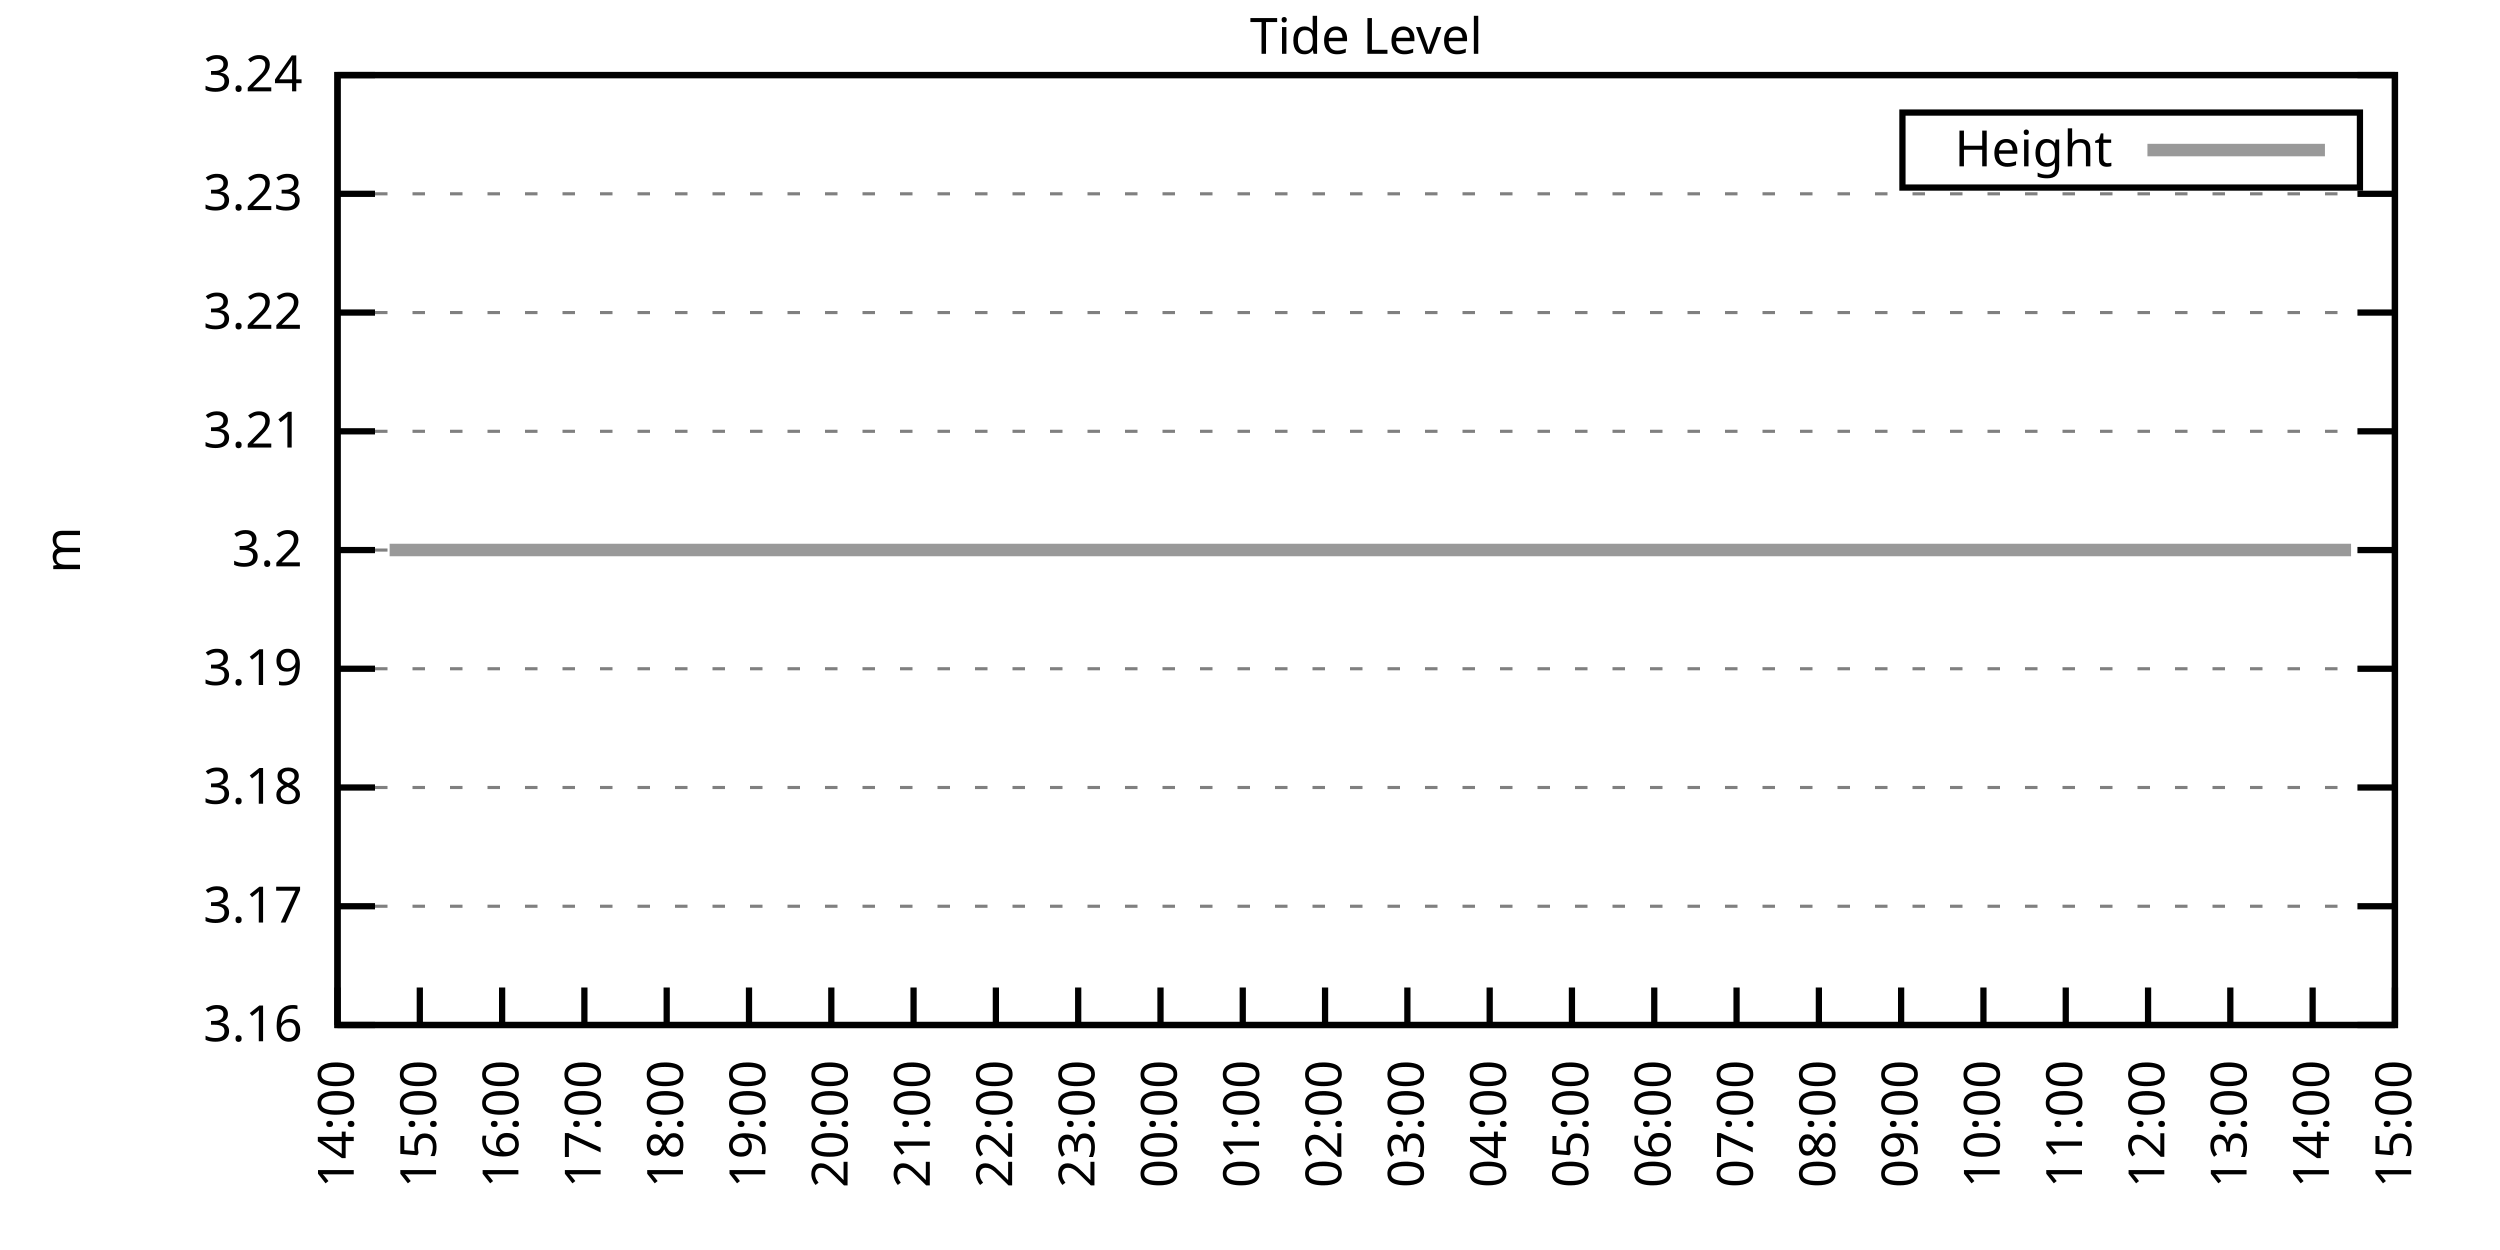
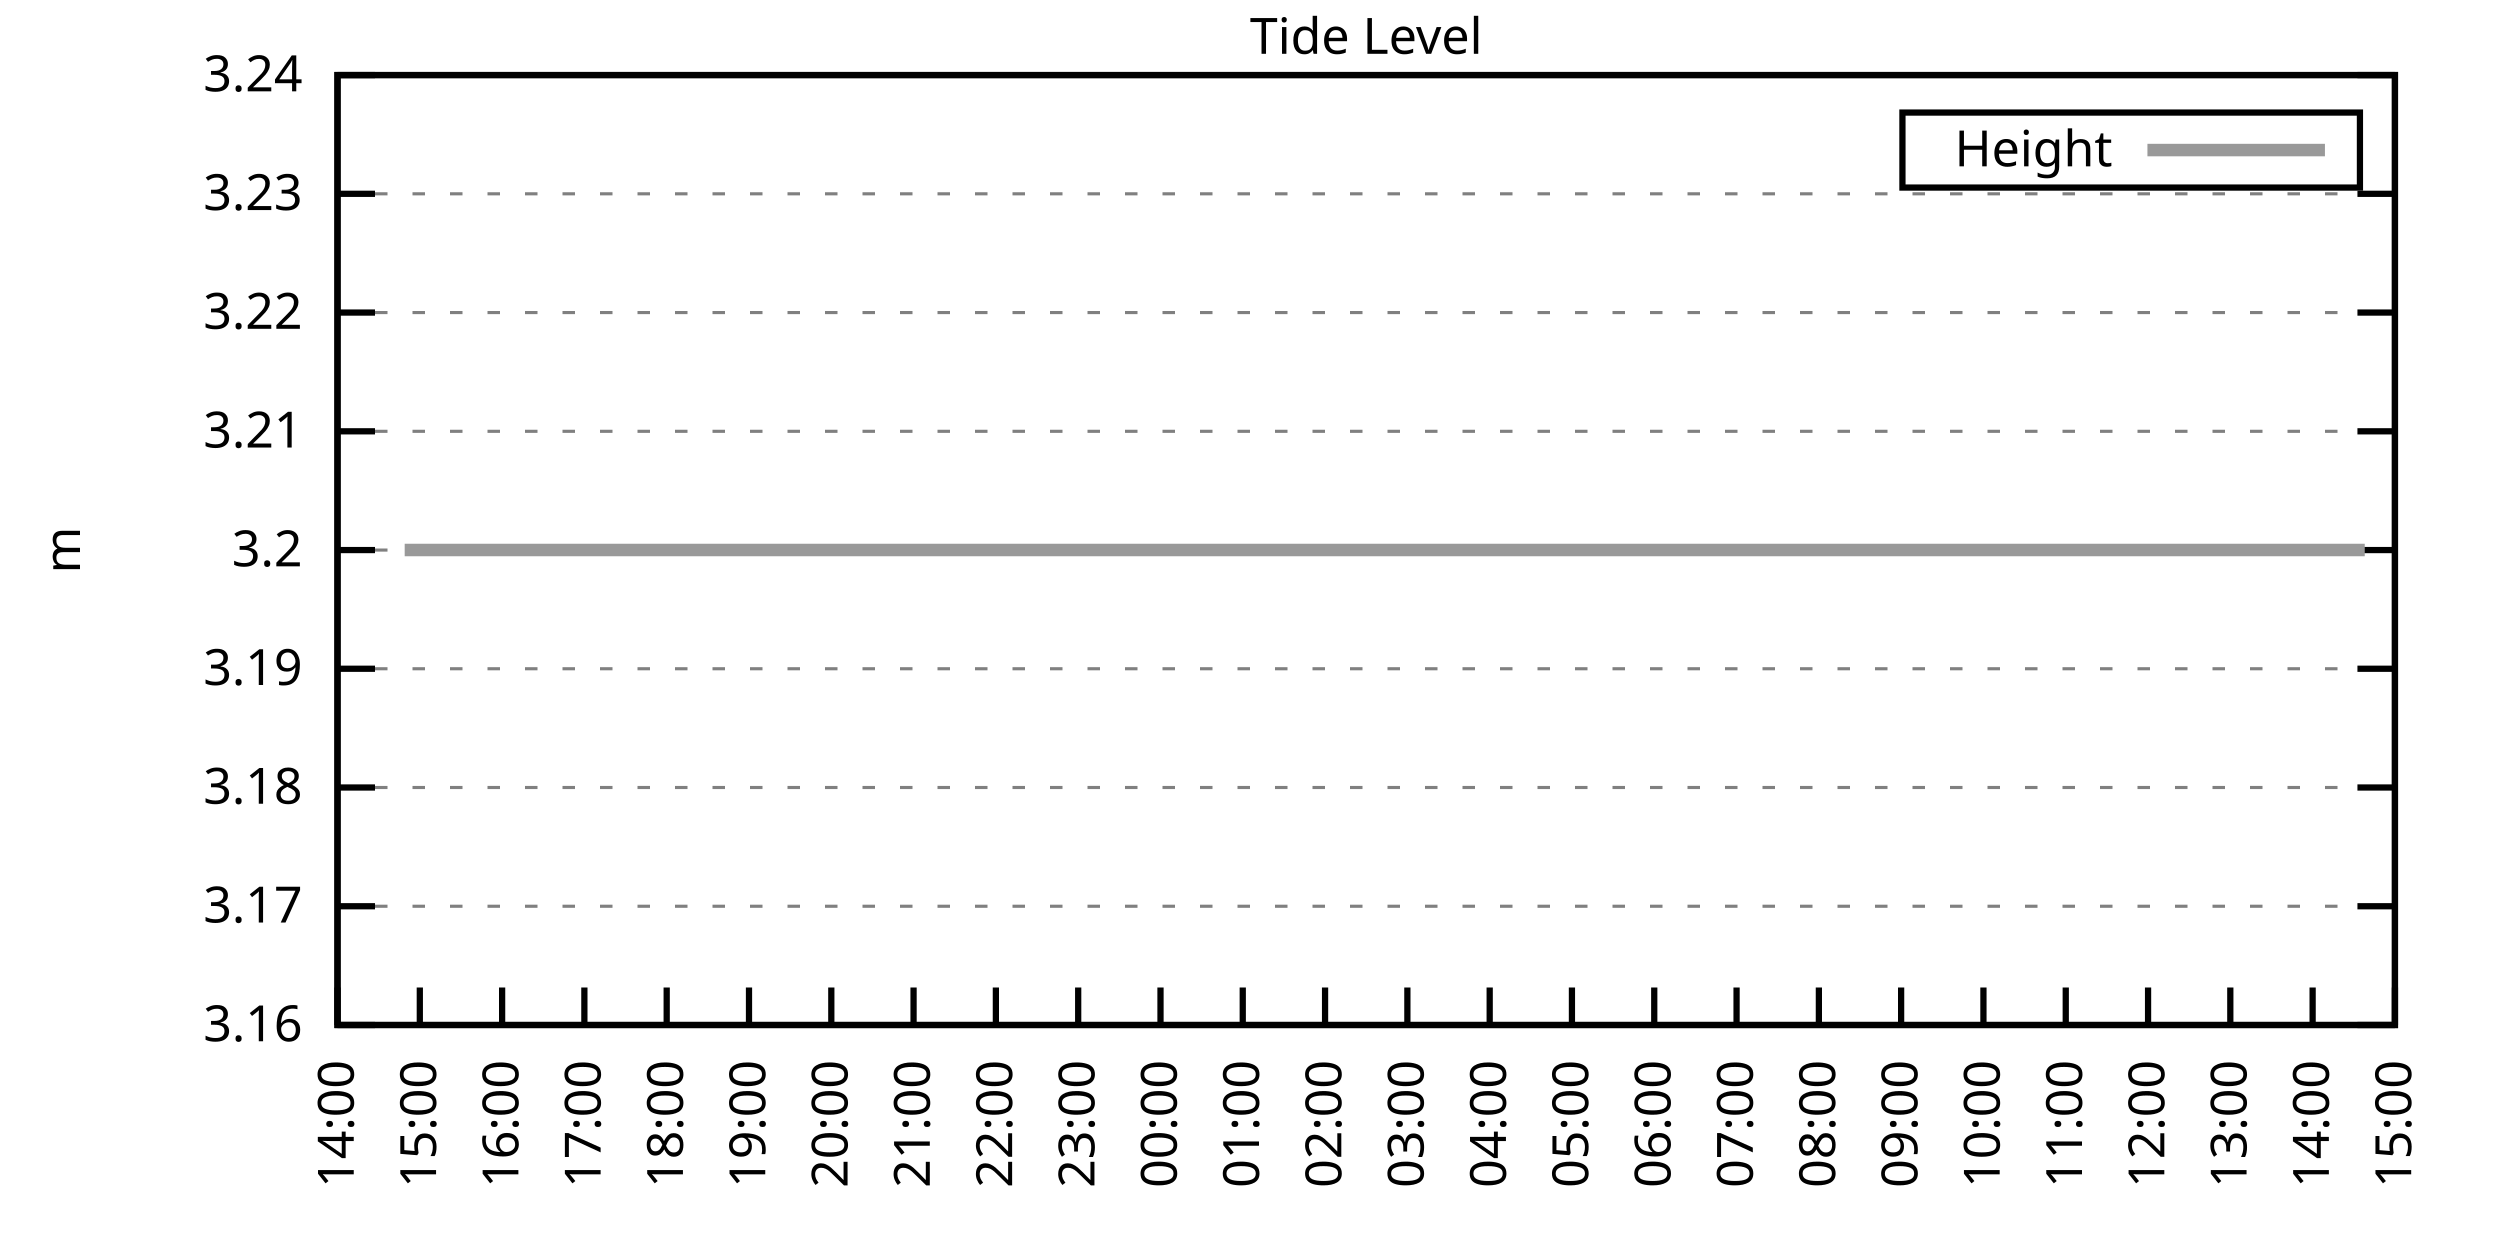
<svg xmlns="http://www.w3.org/2000/svg" xmlns:xlink="http://www.w3.org/1999/xlink" width="400" height="200" viewBox="0 0 400 200">
  <g id="gnuplot_canvas">
    <rect x="0" y="0" width="400" height="200" fill="none" />
    <defs>
      <circle id="gpDot" r="0.5" stroke-width="0.5" stroke="currentColor" />
      <path id="gpPt0" stroke-width="0.333" stroke="currentColor" d="M-1,0 h2 M0,-1 v2" />
      <path id="gpPt1" stroke-width="0.333" stroke="currentColor" d="M-1,-1 L1,1 M1,-1 L-1,1" />
      <path id="gpPt2" stroke-width="0.333" stroke="currentColor" d="M-1,0 L1,0 M0,-1 L0,1 M-1,-1 L1,1 M-1,1 L1,-1" />
      <rect id="gpPt3" stroke-width="0.333" stroke="currentColor" x="-1" y="-1" width="2" height="2" />
      <rect id="gpPt4" stroke-width="0.333" stroke="currentColor" fill="currentColor" x="-1" y="-1" width="2" height="2" />
      <circle id="gpPt5" stroke-width="0.333" stroke="currentColor" cx="0" cy="0" r="1" />
      <use xlink:href="#gpPt5" id="gpPt6" fill="currentColor" stroke="none" />
      <path id="gpPt7" stroke-width="0.333" stroke="currentColor" d="M0,-1.33 L-1.33,0.67 L1.33,0.67 z" />
      <use xlink:href="#gpPt7" id="gpPt8" fill="currentColor" stroke="none" />
      <use xlink:href="#gpPt7" id="gpPt9" stroke="currentColor" transform="rotate(180)" />
      <use xlink:href="#gpPt9" id="gpPt10" fill="currentColor" stroke="none" />
      <use xlink:href="#gpPt3" id="gpPt11" stroke="currentColor" transform="rotate(45)" />
      <use xlink:href="#gpPt11" id="gpPt12" fill="currentColor" stroke="none" />
      <path id="gpPt13" stroke-width="0.333" stroke="currentColor" d="M0,1.330 L1.265,0.411 L0.782,-1.067 L-0.782,-1.076 L-1.265,0.411 z" />
      <use xlink:href="#gpPt13" id="gpPt14" fill="currentColor" stroke="none" />
      <filter id="textbox" filterUnits="objectBoundingBox" x="0" y="0" height="1" width="1">
        <feFlood flood-color="white" flood-opacity="1" result="bgnd" />
        <feComposite in="SourceGraphic" in2="bgnd" operator="atop" />
      </filter>
      <filter id="greybox" filterUnits="objectBoundingBox" x="0" y="0" height="1" width="1">
        <feFlood flood-color="lightgrey" flood-opacity="1" result="grey" />
        <feComposite in="SourceGraphic" in2="grey" operator="atop" />
      </filter>
    </defs>
    <g fill="none" color="white" stroke="currentColor" stroke-width="1.00" stroke-linecap="butt" stroke-linejoin="miter">
</g>
    <g fill="none" color="black" stroke="currentColor" stroke-width="1.00" stroke-linecap="butt" stroke-linejoin="miter">
      <g stroke="none" shape-rendering="crispEdges">
        <polygon fill="rgb(255, 255, 255)" points="54.00,164.00 383.18,164.00 383.18,12.02 54.00,12.02 " />
      </g>
    </g>
    <g fill="none" color="black" stroke="currentColor" stroke-width="1.00" stroke-linecap="butt" stroke-linejoin="miter">
</g>
    <g fill="none" color="black" stroke="black" stroke-width="0.50" stroke-linecap="butt" stroke-linejoin="miter">
</g>
    <g fill="none" color="gray" stroke="currentColor" stroke-width="0.50" stroke-linecap="butt" stroke-linejoin="miter">
      <path stroke="gray" stroke-dasharray="2,4" class="gridline" d="M54.00,164.00 L383.19,164.00  " />
    </g>
    <g fill="none" color="gray" stroke="gray" stroke-width="1.00" stroke-linecap="butt" stroke-linejoin="miter">
</g>
    <g fill="none" color="black" stroke="currentColor" stroke-width="1.00" stroke-linecap="butt" stroke-linejoin="miter">
      <path stroke="black" d="M54.00,164.00 L60.00,164.00 M383.19,164.00 L377.19,164.00  " />
      <g transform="translate(48.40,166.60)" stroke="none" fill="black" font-family="Sans" font-size="8.00" text-anchor="end">
        <text>
          <tspan font-family="Sans"> 3.16</tspan>
        </text>
      </g>
    </g>
    <g fill="none" color="black" stroke="currentColor" stroke-width="1.00" stroke-linecap="butt" stroke-linejoin="miter">
</g>
    <g fill="none" color="black" stroke="black" stroke-width="0.50" stroke-linecap="butt" stroke-linejoin="miter">
</g>
    <g fill="none" color="gray" stroke="currentColor" stroke-width="0.50" stroke-linecap="butt" stroke-linejoin="miter">
      <path stroke="gray" stroke-dasharray="2,4" class="gridline" d="M54.00,145.00 L383.19,145.00  " />
    </g>
    <g fill="none" color="gray" stroke="gray" stroke-width="1.00" stroke-linecap="butt" stroke-linejoin="miter">
</g>
    <g fill="none" color="black" stroke="currentColor" stroke-width="1.00" stroke-linecap="butt" stroke-linejoin="miter">
      <path stroke="black" d="M54.00,145.00 L60.00,145.00 M383.19,145.00 L377.19,145.00  " />
      <g transform="translate(48.40,147.60)" stroke="none" fill="black" font-family="Sans" font-size="8.00" text-anchor="end">
        <text>
          <tspan font-family="Sans"> 3.17</tspan>
        </text>
      </g>
    </g>
    <g fill="none" color="black" stroke="currentColor" stroke-width="1.00" stroke-linecap="butt" stroke-linejoin="miter">
</g>
    <g fill="none" color="black" stroke="black" stroke-width="0.50" stroke-linecap="butt" stroke-linejoin="miter">
</g>
    <g fill="none" color="gray" stroke="currentColor" stroke-width="0.50" stroke-linecap="butt" stroke-linejoin="miter">
      <path stroke="gray" stroke-dasharray="2,4" class="gridline" d="M54.00,126.00 L383.19,126.00  " />
    </g>
    <g fill="none" color="gray" stroke="gray" stroke-width="1.00" stroke-linecap="butt" stroke-linejoin="miter">
</g>
    <g fill="none" color="black" stroke="currentColor" stroke-width="1.00" stroke-linecap="butt" stroke-linejoin="miter">
      <path stroke="black" d="M54.00,126.00 L60.00,126.00 M383.19,126.00 L377.19,126.00  " />
      <g transform="translate(48.40,128.60)" stroke="none" fill="black" font-family="Sans" font-size="8.00" text-anchor="end">
        <text>
          <tspan font-family="Sans"> 3.18</tspan>
        </text>
      </g>
    </g>
    <g fill="none" color="black" stroke="currentColor" stroke-width="1.00" stroke-linecap="butt" stroke-linejoin="miter">
</g>
    <g fill="none" color="black" stroke="black" stroke-width="0.50" stroke-linecap="butt" stroke-linejoin="miter">
</g>
    <g fill="none" color="gray" stroke="currentColor" stroke-width="0.50" stroke-linecap="butt" stroke-linejoin="miter">
      <path stroke="gray" stroke-dasharray="2,4" class="gridline" d="M54.00,107.00 L383.19,107.00  " />
    </g>
    <g fill="none" color="gray" stroke="gray" stroke-width="1.00" stroke-linecap="butt" stroke-linejoin="miter">
</g>
    <g fill="none" color="black" stroke="currentColor" stroke-width="1.00" stroke-linecap="butt" stroke-linejoin="miter">
      <path stroke="black" d="M54.00,107.00 L60.00,107.00 M383.19,107.00 L377.19,107.00  " />
      <g transform="translate(48.40,109.60)" stroke="none" fill="black" font-family="Sans" font-size="8.00" text-anchor="end">
        <text>
          <tspan font-family="Sans"> 3.19</tspan>
        </text>
      </g>
    </g>
    <g fill="none" color="black" stroke="currentColor" stroke-width="1.00" stroke-linecap="butt" stroke-linejoin="miter">
</g>
    <g fill="none" color="black" stroke="black" stroke-width="0.50" stroke-linecap="butt" stroke-linejoin="miter">
</g>
    <g fill="none" color="gray" stroke="currentColor" stroke-width="0.50" stroke-linecap="butt" stroke-linejoin="miter">
      <path stroke="gray" stroke-dasharray="2,4" class="gridline" d="M54.00,88.01 L383.19,88.01  " />
    </g>
    <g fill="none" color="gray" stroke="gray" stroke-width="1.00" stroke-linecap="butt" stroke-linejoin="miter">
</g>
    <g fill="none" color="black" stroke="currentColor" stroke-width="1.00" stroke-linecap="butt" stroke-linejoin="miter">
      <path stroke="black" d="M54.00,88.01 L60.00,88.01 M383.19,88.01 L377.19,88.01  " />
      <g transform="translate(48.40,90.61)" stroke="none" fill="black" font-family="Sans" font-size="8.00" text-anchor="end">
        <text>
          <tspan font-family="Sans"> 3.2</tspan>
        </text>
      </g>
    </g>
    <g fill="none" color="black" stroke="currentColor" stroke-width="1.00" stroke-linecap="butt" stroke-linejoin="miter">
</g>
    <g fill="none" color="black" stroke="black" stroke-width="0.50" stroke-linecap="butt" stroke-linejoin="miter">
</g>
    <g fill="none" color="gray" stroke="currentColor" stroke-width="0.50" stroke-linecap="butt" stroke-linejoin="miter">
      <path stroke="gray" stroke-dasharray="2,4" class="gridline" d="M54.00,69.01 L383.19,69.01  " />
    </g>
    <g fill="none" color="gray" stroke="gray" stroke-width="1.00" stroke-linecap="butt" stroke-linejoin="miter">
</g>
    <g fill="none" color="black" stroke="currentColor" stroke-width="1.00" stroke-linecap="butt" stroke-linejoin="miter">
      <path stroke="black" d="M54.00,69.01 L60.00,69.01 M383.19,69.01 L377.19,69.01  " />
      <g transform="translate(48.40,71.61)" stroke="none" fill="black" font-family="Sans" font-size="8.00" text-anchor="end">
        <text>
          <tspan font-family="Sans"> 3.21</tspan>
        </text>
      </g>
    </g>
    <g fill="none" color="black" stroke="currentColor" stroke-width="1.00" stroke-linecap="butt" stroke-linejoin="miter">
</g>
    <g fill="none" color="black" stroke="black" stroke-width="0.50" stroke-linecap="butt" stroke-linejoin="miter">
</g>
    <g fill="none" color="gray" stroke="currentColor" stroke-width="0.50" stroke-linecap="butt" stroke-linejoin="miter">
      <path stroke="gray" stroke-dasharray="2,4" class="gridline" d="M54.00,50.01 L383.19,50.01  " />
    </g>
    <g fill="none" color="gray" stroke="gray" stroke-width="1.00" stroke-linecap="butt" stroke-linejoin="miter">
</g>
    <g fill="none" color="black" stroke="currentColor" stroke-width="1.00" stroke-linecap="butt" stroke-linejoin="miter">
      <path stroke="black" d="M54.00,50.01 L60.00,50.01 M383.19,50.01 L377.19,50.01  " />
      <g transform="translate(48.40,52.61)" stroke="none" fill="black" font-family="Sans" font-size="8.00" text-anchor="end">
        <text>
          <tspan font-family="Sans"> 3.22</tspan>
        </text>
      </g>
    </g>
    <g fill="none" color="black" stroke="currentColor" stroke-width="1.00" stroke-linecap="butt" stroke-linejoin="miter">
</g>
    <g fill="none" color="black" stroke="black" stroke-width="0.50" stroke-linecap="butt" stroke-linejoin="miter">
</g>
    <g fill="none" color="gray" stroke="currentColor" stroke-width="0.50" stroke-linecap="butt" stroke-linejoin="miter">
      <path stroke="gray" stroke-dasharray="2,4" class="gridline" d="M54.00,31.01 L383.19,31.01  " />
    </g>
    <g fill="none" color="gray" stroke="gray" stroke-width="1.00" stroke-linecap="butt" stroke-linejoin="miter">
</g>
    <g fill="none" color="black" stroke="currentColor" stroke-width="1.00" stroke-linecap="butt" stroke-linejoin="miter">
      <path stroke="black" d="M54.00,31.01 L60.00,31.01 M383.19,31.01 L377.19,31.01  " />
      <g transform="translate(48.40,33.61)" stroke="none" fill="black" font-family="Sans" font-size="8.00" text-anchor="end">
        <text>
          <tspan font-family="Sans"> 3.23</tspan>
        </text>
      </g>
    </g>
    <g fill="none" color="black" stroke="currentColor" stroke-width="1.00" stroke-linecap="butt" stroke-linejoin="miter">
</g>
    <g fill="none" color="black" stroke="black" stroke-width="0.50" stroke-linecap="butt" stroke-linejoin="miter">
</g>
    <g fill="none" color="gray" stroke="currentColor" stroke-width="0.50" stroke-linecap="butt" stroke-linejoin="miter">
      <path stroke="gray" stroke-dasharray="2,4" class="gridline" d="M54.00,12.01 L383.19,12.01  " />
    </g>
    <g fill="none" color="gray" stroke="gray" stroke-width="1.00" stroke-linecap="butt" stroke-linejoin="miter">
</g>
    <g fill="none" color="black" stroke="currentColor" stroke-width="1.00" stroke-linecap="butt" stroke-linejoin="miter">
      <path stroke="black" d="M54.00,12.01 L60.00,12.01 M383.19,12.01 L377.19,12.01  " />
      <g transform="translate(48.40,14.61)" stroke="none" fill="black" font-family="Sans" font-size="8.00" text-anchor="end">
        <text>
          <tspan font-family="Sans"> 3.24</tspan>
        </text>
      </g>
    </g>
    <g fill="none" color="black" stroke="currentColor" stroke-width="1.00" stroke-linecap="butt" stroke-linejoin="miter">
      <path stroke="black" d="M54.00,164.00 L54.00,158.00  " />
      <g transform="translate(56.60,169.60) rotate(270.00)" stroke="none" fill="black" font-family="Sans" font-size="8.00" text-anchor="end">
        <text>
          <tspan font-family="Sans">14:00</tspan>
        </text>
      </g>
    </g>
    <g fill="none" color="black" stroke="currentColor" stroke-width="1.00" stroke-linecap="butt" stroke-linejoin="miter">
      <path stroke="black" d="M67.17,164.00 L67.17,158.00  " />
      <g transform="translate(69.77,169.60) rotate(270.00)" stroke="none" fill="black" font-family="Sans" font-size="8.00" text-anchor="end">
        <text>
          <tspan font-family="Sans">15:00</tspan>
        </text>
      </g>
    </g>
    <g fill="none" color="black" stroke="currentColor" stroke-width="1.00" stroke-linecap="butt" stroke-linejoin="miter">
      <path stroke="black" d="M80.34,164.00 L80.34,158.00  " />
      <g transform="translate(82.94,169.60) rotate(270.00)" stroke="none" fill="black" font-family="Sans" font-size="8.00" text-anchor="end">
        <text>
          <tspan font-family="Sans">16:00</tspan>
        </text>
      </g>
    </g>
    <g fill="none" color="black" stroke="currentColor" stroke-width="1.00" stroke-linecap="butt" stroke-linejoin="miter">
      <path stroke="black" d="M93.50,164.00 L93.50,158.00  " />
      <g transform="translate(96.10,169.60) rotate(270.00)" stroke="none" fill="black" font-family="Sans" font-size="8.00" text-anchor="end">
        <text>
          <tspan font-family="Sans">17:00</tspan>
        </text>
      </g>
    </g>
    <g fill="none" color="black" stroke="currentColor" stroke-width="1.00" stroke-linecap="butt" stroke-linejoin="miter">
      <path stroke="black" d="M106.67,164.00 L106.67,158.00  " />
      <g transform="translate(109.27,169.60) rotate(270.00)" stroke="none" fill="black" font-family="Sans" font-size="8.00" text-anchor="end">
        <text>
          <tspan font-family="Sans">18:00</tspan>
        </text>
      </g>
    </g>
    <g fill="none" color="black" stroke="currentColor" stroke-width="1.00" stroke-linecap="butt" stroke-linejoin="miter">
      <path stroke="black" d="M119.84,164.00 L119.84,158.00  " />
      <g transform="translate(122.44,169.60) rotate(270.00)" stroke="none" fill="black" font-family="Sans" font-size="8.00" text-anchor="end">
        <text>
          <tspan font-family="Sans">19:00</tspan>
        </text>
      </g>
    </g>
    <g fill="none" color="black" stroke="currentColor" stroke-width="1.00" stroke-linecap="butt" stroke-linejoin="miter">
      <path stroke="black" d="M133.01,164.00 L133.01,158.00  " />
      <g transform="translate(135.61,169.60) rotate(270.00)" stroke="none" fill="black" font-family="Sans" font-size="8.00" text-anchor="end">
        <text>
          <tspan font-family="Sans">20:00</tspan>
        </text>
      </g>
    </g>
    <g fill="none" color="black" stroke="currentColor" stroke-width="1.00" stroke-linecap="butt" stroke-linejoin="miter">
      <path stroke="black" d="M146.17,164.00 L146.17,158.00  " />
      <g transform="translate(148.77,169.60) rotate(270.00)" stroke="none" fill="black" font-family="Sans" font-size="8.00" text-anchor="end">
        <text>
          <tspan font-family="Sans">21:00</tspan>
        </text>
      </g>
    </g>
    <g fill="none" color="black" stroke="currentColor" stroke-width="1.00" stroke-linecap="butt" stroke-linejoin="miter">
      <path stroke="black" d="M159.34,164.00 L159.34,158.00  " />
      <g transform="translate(161.94,169.60) rotate(270.00)" stroke="none" fill="black" font-family="Sans" font-size="8.00" text-anchor="end">
        <text>
          <tspan font-family="Sans">22:00</tspan>
        </text>
      </g>
    </g>
    <g fill="none" color="black" stroke="currentColor" stroke-width="1.00" stroke-linecap="butt" stroke-linejoin="miter">
      <path stroke="black" d="M172.51,164.00 L172.51,158.00  " />
      <g transform="translate(175.11,169.60) rotate(270.00)" stroke="none" fill="black" font-family="Sans" font-size="8.00" text-anchor="end">
        <text>
          <tspan font-family="Sans">23:00</tspan>
        </text>
      </g>
    </g>
    <g fill="none" color="black" stroke="currentColor" stroke-width="1.00" stroke-linecap="butt" stroke-linejoin="miter">
      <path stroke="black" d="M185.68,164.00 L185.68,158.00  " />
      <g transform="translate(188.28,169.60) rotate(270.00)" stroke="none" fill="black" font-family="Sans" font-size="8.00" text-anchor="end">
        <text>
          <tspan font-family="Sans">00:00</tspan>
        </text>
      </g>
    </g>
    <g fill="none" color="black" stroke="currentColor" stroke-width="1.00" stroke-linecap="butt" stroke-linejoin="miter">
      <path stroke="black" d="M198.84,164.00 L198.84,158.00  " />
      <g transform="translate(201.44,169.60) rotate(270.00)" stroke="none" fill="black" font-family="Sans" font-size="8.00" text-anchor="end">
        <text>
          <tspan font-family="Sans">01:00</tspan>
        </text>
      </g>
    </g>
    <g fill="none" color="black" stroke="currentColor" stroke-width="1.00" stroke-linecap="butt" stroke-linejoin="miter">
      <path stroke="black" d="M212.01,164.00 L212.01,158.00  " />
      <g transform="translate(214.61,169.60) rotate(270.00)" stroke="none" fill="black" font-family="Sans" font-size="8.00" text-anchor="end">
        <text>
          <tspan font-family="Sans">02:00</tspan>
        </text>
      </g>
    </g>
    <g fill="none" color="black" stroke="currentColor" stroke-width="1.00" stroke-linecap="butt" stroke-linejoin="miter">
      <path stroke="black" d="M225.18,164.00 L225.18,158.00  " />
      <g transform="translate(227.78,169.60) rotate(270.00)" stroke="none" fill="black" font-family="Sans" font-size="8.00" text-anchor="end">
        <text>
          <tspan font-family="Sans">03:00</tspan>
        </text>
      </g>
    </g>
    <g fill="none" color="black" stroke="currentColor" stroke-width="1.00" stroke-linecap="butt" stroke-linejoin="miter">
      <path stroke="black" d="M238.35,164.00 L238.35,158.00  " />
      <g transform="translate(240.95,169.60) rotate(270.00)" stroke="none" fill="black" font-family="Sans" font-size="8.00" text-anchor="end">
        <text>
          <tspan font-family="Sans">04:00</tspan>
        </text>
      </g>
    </g>
    <g fill="none" color="black" stroke="currentColor" stroke-width="1.00" stroke-linecap="butt" stroke-linejoin="miter">
      <path stroke="black" d="M251.51,164.00 L251.51,158.00  " />
      <g transform="translate(254.11,169.60) rotate(270.00)" stroke="none" fill="black" font-family="Sans" font-size="8.00" text-anchor="end">
        <text>
          <tspan font-family="Sans">05:00</tspan>
        </text>
      </g>
    </g>
    <g fill="none" color="black" stroke="currentColor" stroke-width="1.00" stroke-linecap="butt" stroke-linejoin="miter">
      <path stroke="black" d="M264.68,164.00 L264.68,158.00  " />
      <g transform="translate(267.28,169.60) rotate(270.00)" stroke="none" fill="black" font-family="Sans" font-size="8.00" text-anchor="end">
        <text>
          <tspan font-family="Sans">06:00</tspan>
        </text>
      </g>
    </g>
    <g fill="none" color="black" stroke="currentColor" stroke-width="1.00" stroke-linecap="butt" stroke-linejoin="miter">
      <path stroke="black" d="M277.85,164.00 L277.85,158.00  " />
      <g transform="translate(280.45,169.60) rotate(270.00)" stroke="none" fill="black" font-family="Sans" font-size="8.00" text-anchor="end">
        <text>
          <tspan font-family="Sans">07:00</tspan>
        </text>
      </g>
    </g>
    <g fill="none" color="black" stroke="currentColor" stroke-width="1.00" stroke-linecap="butt" stroke-linejoin="miter">
      <path stroke="black" d="M291.02,164.00 L291.02,158.00  " />
      <g transform="translate(293.62,169.60) rotate(270.00)" stroke="none" fill="black" font-family="Sans" font-size="8.00" text-anchor="end">
        <text>
          <tspan font-family="Sans">08:00</tspan>
        </text>
      </g>
    </g>
    <g fill="none" color="black" stroke="currentColor" stroke-width="1.00" stroke-linecap="butt" stroke-linejoin="miter">
      <path stroke="black" d="M304.18,164.00 L304.18,158.00  " />
      <g transform="translate(306.78,169.60) rotate(270.00)" stroke="none" fill="black" font-family="Sans" font-size="8.00" text-anchor="end">
        <text>
          <tspan font-family="Sans">09:00</tspan>
        </text>
      </g>
    </g>
    <g fill="none" color="black" stroke="currentColor" stroke-width="1.00" stroke-linecap="butt" stroke-linejoin="miter">
      <path stroke="black" d="M317.35,164.00 L317.35,158.00  " />
      <g transform="translate(319.95,169.60) rotate(270.00)" stroke="none" fill="black" font-family="Sans" font-size="8.00" text-anchor="end">
        <text>
          <tspan font-family="Sans">10:00</tspan>
        </text>
      </g>
    </g>
    <g fill="none" color="black" stroke="currentColor" stroke-width="1.00" stroke-linecap="butt" stroke-linejoin="miter">
      <path stroke="black" d="M330.52,164.00 L330.52,158.00  " />
      <g transform="translate(333.12,169.60) rotate(270.00)" stroke="none" fill="black" font-family="Sans" font-size="8.00" text-anchor="end">
        <text>
          <tspan font-family="Sans">11:00</tspan>
        </text>
      </g>
    </g>
    <g fill="none" color="black" stroke="currentColor" stroke-width="1.00" stroke-linecap="butt" stroke-linejoin="miter">
      <path stroke="black" d="M343.69,164.00 L343.69,158.00  " />
      <g transform="translate(346.29,169.60) rotate(270.00)" stroke="none" fill="black" font-family="Sans" font-size="8.00" text-anchor="end">
        <text>
          <tspan font-family="Sans">12:00</tspan>
        </text>
      </g>
    </g>
    <g fill="none" color="black" stroke="currentColor" stroke-width="1.00" stroke-linecap="butt" stroke-linejoin="miter">
      <path stroke="black" d="M356.85,164.00 L356.85,158.00  " />
      <g transform="translate(359.45,169.60) rotate(270.00)" stroke="none" fill="black" font-family="Sans" font-size="8.00" text-anchor="end">
        <text>
          <tspan font-family="Sans">13:00</tspan>
        </text>
      </g>
    </g>
    <g fill="none" color="black" stroke="currentColor" stroke-width="1.00" stroke-linecap="butt" stroke-linejoin="miter">
      <path stroke="black" d="M370.02,164.00 L370.02,158.00  " />
      <g transform="translate(372.62,169.60) rotate(270.00)" stroke="none" fill="black" font-family="Sans" font-size="8.00" text-anchor="end">
        <text>
          <tspan font-family="Sans">14:00</tspan>
        </text>
      </g>
    </g>
    <g fill="none" color="black" stroke="currentColor" stroke-width="1.00" stroke-linecap="butt" stroke-linejoin="miter">
      <path stroke="black" d="M383.19,164.00 L383.19,158.00  " />
      <g transform="translate(385.79,169.60) rotate(270.00)" stroke="none" fill="black" font-family="Sans" font-size="8.00" text-anchor="end">
        <text>
          <tspan font-family="Sans">15:00</tspan>
        </text>
      </g>
    </g>
    <g fill="none" color="black" stroke="currentColor" stroke-width="1.00" stroke-linecap="butt" stroke-linejoin="miter">
</g>
    <g fill="none" color="black" stroke="currentColor" stroke-width="1.00" stroke-linecap="butt" stroke-linejoin="miter">
      <path stroke="black" d="M54.00,12.01 L54.00,164.00 L383.19,164.00 L383.19,12.01 L54.00,12.01 Z  " />
    </g>
    <g fill="none" color="black" stroke="currentColor" stroke-width="1.00" stroke-linecap="butt" stroke-linejoin="miter">
</g>
    <g fill="none" color="black" stroke="currentColor" stroke-width="1.00" stroke-linecap="butt" stroke-linejoin="miter">
      <path stroke="black" d="M304.39,30.01 L304.39,18.01 L377.59,18.01 L377.59,30.01 L304.39,30.01 Z  " />
    </g>
    <g id="Tide_level_plot_1">
      <g fill="none" color="white" stroke="black" stroke-width="2.00" stroke-linecap="butt" stroke-linejoin="miter">
</g>
      <g fill="none" color="black" stroke="currentColor" stroke-width="2.00" stroke-linecap="butt" stroke-linejoin="miter">
        <g transform="translate(337.99,26.61)" stroke="none" fill="black" font-family="Sans" font-size="8.00" text-anchor="end">
          <text>
            <tspan font-family="Sans">Height</tspan>
          </text>
        </g>
      </g>
      <g fill="none" color="black" stroke="currentColor" stroke-width="2.00" stroke-linecap="butt" stroke-linejoin="miter">
-         <path stroke="rgb(153, 153, 153)" d="M343.59,24.01 L371.99,24.01 M62.34,88.00 L64.75,88.00 L66.95,88.00 L68.92,88.00 L71.34,88.00 L73.53,88.00   L75.29,88.00 L77.92,88.00 L79.68,88.00 L82.31,88.00 L84.50,88.00 L86.70,88.00 L88.89,88.00 L91.09,88.00   L93.28,88.00 L95.48,88.00 L97.23,88.00 L99.65,88.00 L101.84,88.00 L104.26,88.00 L106.01,88.00 L108.43,88.00   L110.84,88.00 L113.03,88.00 L115.23,88.00 L116.99,88.00 L119.62,88.00 L121.81,88.00 L124.01,88.00 L125.76,88.00   L128.18,88.00 L130.59,88.00 L132.79,88.00 L134.54,88.00 L137.18,88.00 L139.37,88.00 L141.35,88.00 L143.76,88.00   L145.95,88.00 L147.93,88.00 L150.12,88.00 L152.32,88.00 L154.73,88.00 L156.93,88.00 L159.12,88.00 L160.88,88.00   L163.29,88.00 L165.71,88.00 L167.46,88.00 L170.09,88.00 L171.85,88.00 L174.48,88.00 L176.68,88.00 L178.43,88.00   L180.85,88.00 L183.26,88.00 L185.46,88.00 L187.65,88.00 L189.41,88.00 L191.60,88.00 L193.80,88.00 L195.99,88.00   L198.40,88.00 L200.82,88.00 L202.57,88.00 L204.77,88.00 L207.40,88.00 L209.60,88.00 L211.79,88.00 L213.99,88.00   L215.96,88.00 L218.38,88.00 L220.35,88.00 L222.55,88.00 L224.52,88.00 L226.72,88.00 L229.35,88.00 L231.32,88.00   L233.74,88.00 L235.71,88.00 L238.13,88.00 L239.88,88.00 L242.30,88.00 L244.71,88.00 L246.69,88.00 L248.88,88.00   L250.86,88.00 L253.05,88.00 L255.46,88.00 L257.88,88.00 L260.07,88.00 L262.27,88.00 L264.46,88.00 L266.22,88.00   L268.41,88.00 L270.83,88.00 L273.24,88.00 L275.44,88.00 L277.63,88.00 L279.60,88.00 L281.80,88.00 L284.21,88.00   L286.19,88.00 L288.38,88.00 L290.80,88.00 L292.99,88.00 L294.97,88.00 L297.16,88.00 L299.58,88.00 L301.33,88.00   L303.75,88.00 L306.16,88.00 L310.33,88.00 L312.52,88.00 L314.72,88.00 L316.91,88.00 L319.11,88.00 L321.30,88.00   L323.72,88.00 L325.91,88.00 L328.11,88.00 L330.30,88.00 L332.49,88.00 L334.69,88.00 L336.45,88.00 L339.08,88.00   L341.27,88.00 L343.47,88.00 L345.44,88.00 L347.42,88.00 L349.83,88.00 L351.81,88.00 L354.22,88.00 L356.64,88.00   L358.83,88.00 L360.81,88.00 L363.22,88.00 L365.19,88.00 L367.39,88.00 L369.80,88.00 L371.56,88.00 L373.97,88.00   L376.17,88.00  " />
+         <path stroke="rgb(153, 153, 153)" d="M343.59,24.01 L371.99,24.01 M64.75,88.00 L66.95,88.00 L68.92,88.00 L71.34,88.00 L73.53,88.00 L75.29,88.00   L77.92,88.00 L79.68,88.00 L82.31,88.00 L84.50,88.00 L86.70,88.00 L88.89,88.00 L91.09,88.00 L93.28,88.00   L95.48,88.00 L97.23,88.00 L99.65,88.00 L101.84,88.00 L104.26,88.00 L106.01,88.00 L108.43,88.00 L110.84,88.00   L113.03,88.00 L115.23,88.00 L116.99,88.00 L119.62,88.00 L121.81,88.00 L124.01,88.00 L125.76,88.00 L128.18,88.00   L130.59,88.00 L132.79,88.00 L134.54,88.00 L137.18,88.00 L139.37,88.00 L141.35,88.00 L143.76,88.00 L145.95,88.00   L147.93,88.00 L150.12,88.00 L152.32,88.00 L154.73,88.00 L156.93,88.00 L159.12,88.00 L160.88,88.00 L163.29,88.00   L165.71,88.00 L167.46,88.00 L170.09,88.00 L171.85,88.00 L174.48,88.00 L176.68,88.00 L178.43,88.00 L180.85,88.00   L183.26,88.00 L185.46,88.00 L187.65,88.00 L189.41,88.00 L191.60,88.00 L193.80,88.00 L195.99,88.00 L198.40,88.00   L200.82,88.00 L202.57,88.00 L204.77,88.00 L207.40,88.00 L209.60,88.00 L211.79,88.00 L213.99,88.00 L215.96,88.00   L218.38,88.00 L220.35,88.00 L222.55,88.00 L224.52,88.00 L226.72,88.00 L229.35,88.00 L231.32,88.00 L233.74,88.00   L235.71,88.00 L238.13,88.00 L239.88,88.00 L242.30,88.00 L244.71,88.00 L246.69,88.00 L248.88,88.00 L250.86,88.00   L253.05,88.00 L255.46,88.00 L257.88,88.00 L260.07,88.00 L262.27,88.00 L264.46,88.00 L266.22,88.00 L268.41,88.00   L270.83,88.00 L273.24,88.00 L275.44,88.00 L277.63,88.00 L279.60,88.00 L281.80,88.00 L284.21,88.00 L286.19,88.00   L288.38,88.00 L290.80,88.00 L292.99,88.00 L294.97,88.00 L297.16,88.00 L299.58,88.00 L301.33,88.00 L303.75,88.00   L306.16,88.00 L310.33,88.00 L312.52,88.00 L314.72,88.00 L316.91,88.00 L319.11,88.00 L321.30,88.00 L323.72,88.00   L325.91,88.00 L328.11,88.00 L330.30,88.00 L332.49,88.00 L334.69,88.00 L336.45,88.00 L339.08,88.00 L341.27,88.00   L343.47,88.00 L345.44,88.00 L347.42,88.00 L349.83,88.00 L351.81,88.00 L354.22,88.00 L356.64,88.00 L358.83,88.00   L360.81,88.00 L363.22,88.00 L365.19,88.00 L367.39,88.00 L369.80,88.00 L371.56,88.00 L373.97,88.00 L376.17,88.00   L378.36,88.00  " />
      </g>
    </g>
    <g fill="none" color="black" stroke="currentColor" stroke-width="2.00" stroke-linecap="butt" stroke-linejoin="miter">
</g>
    <g fill="none" color="black" stroke="black" stroke-width="1.00" stroke-linecap="butt" stroke-linejoin="miter">
</g>
    <g fill="none" color="black" stroke="currentColor" stroke-width="1.00" stroke-linecap="butt" stroke-linejoin="miter">
      <path stroke="black" d="M54.00,12.01 L54.00,164.00 L383.19,164.00 L383.19,12.01 L54.00,12.01 Z  " />
      <g transform="translate(12.80,88.01) rotate(270.00)" stroke="none" fill="black" font-family="Sans" font-size="8.00" text-anchor="middle">
        <text>
          <tspan font-family="Sans">m</tspan>
        </text>
      </g>
    </g>
    <g fill="none" color="black" stroke="currentColor" stroke-width="1.00" stroke-linecap="butt" stroke-linejoin="miter">
</g>
    <g fill="none" color="black" stroke="currentColor" stroke-width="1.00" stroke-linecap="butt" stroke-linejoin="miter">
      <g transform="translate(218.59,8.61)" stroke="none" fill="black" font-family="Sans" font-size="8.00" text-anchor="middle">
        <text>
          <tspan font-family="Sans">Tide Level</tspan>
        </text>
      </g>
    </g>
    <g fill="none" color="black" stroke="currentColor" stroke-width="1.00" stroke-linecap="butt" stroke-linejoin="miter">
</g>
  </g>
</svg>
